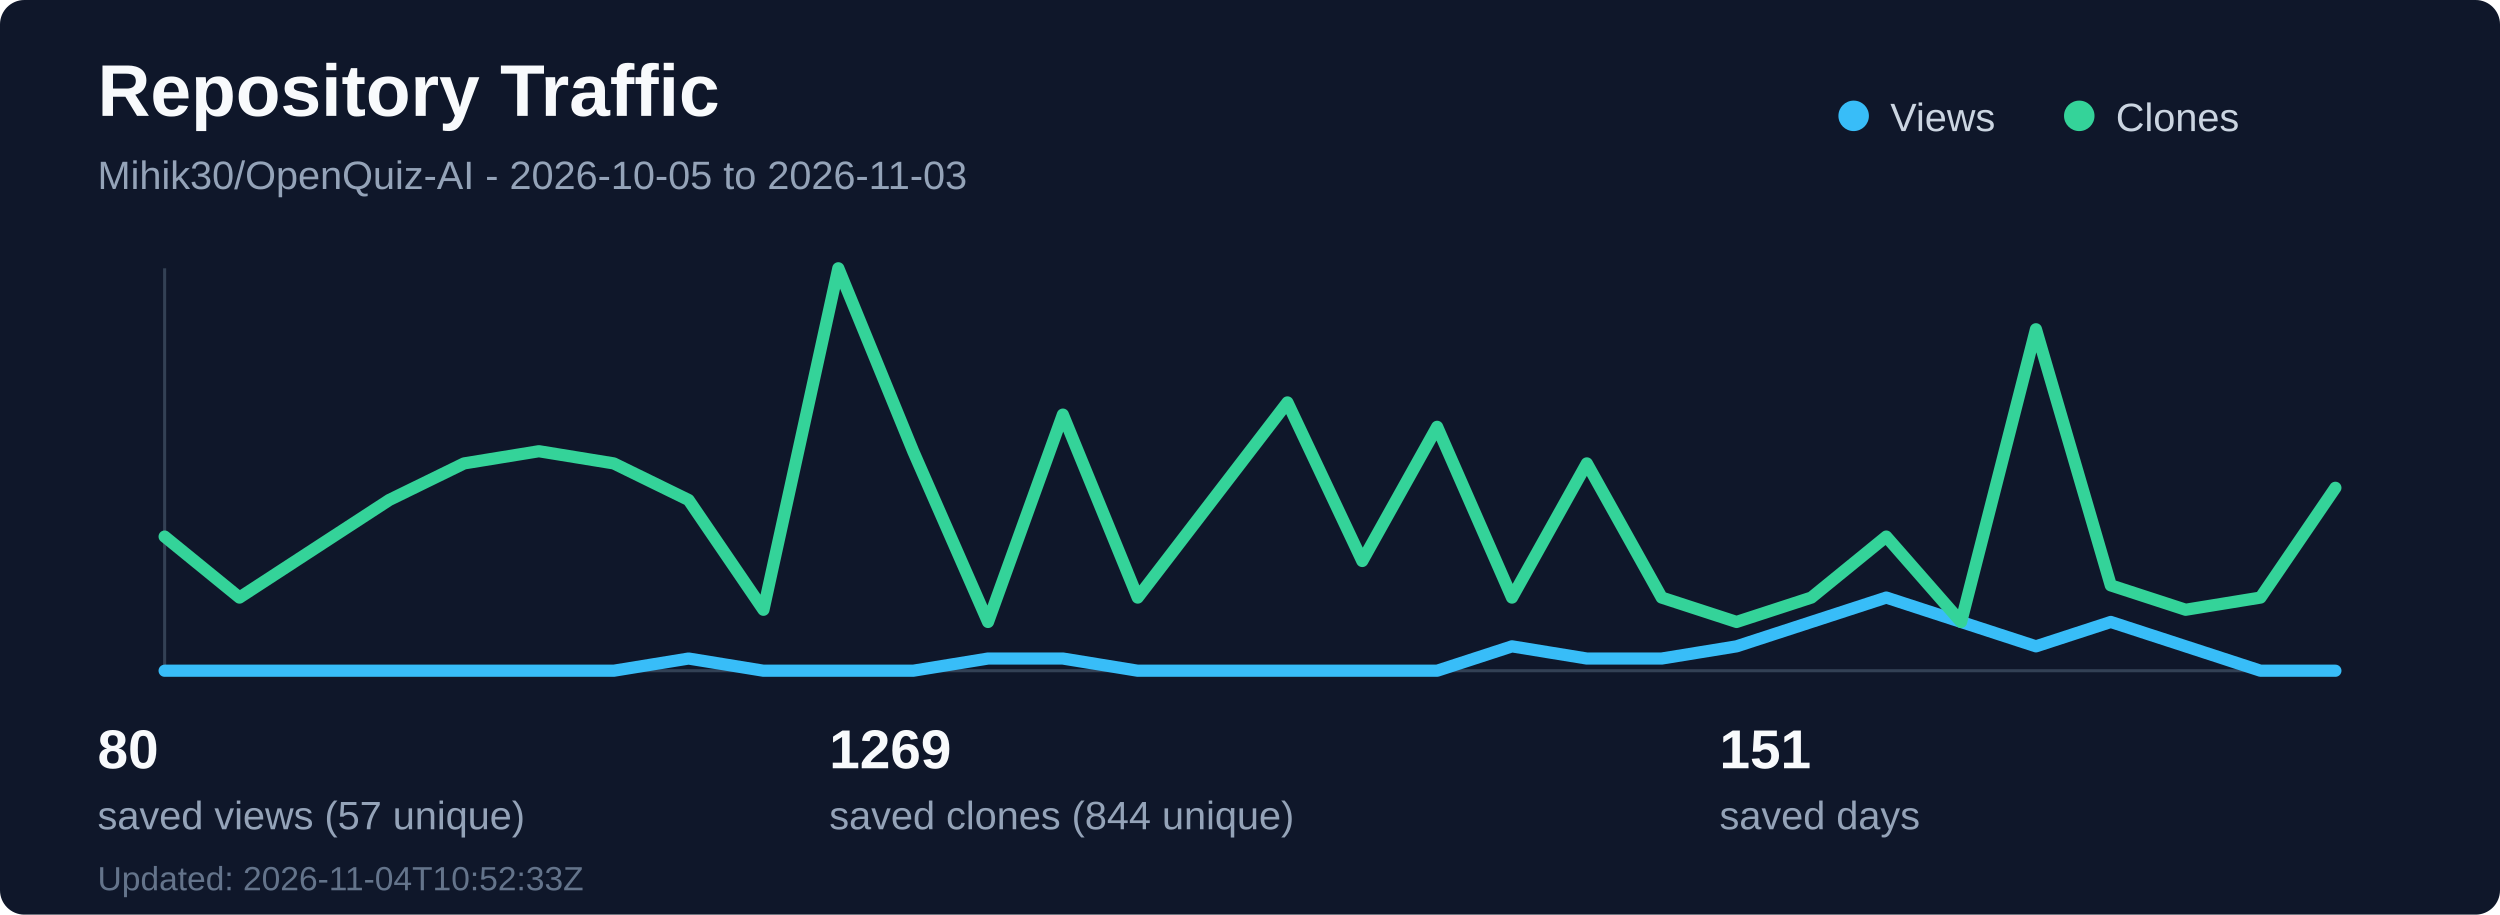
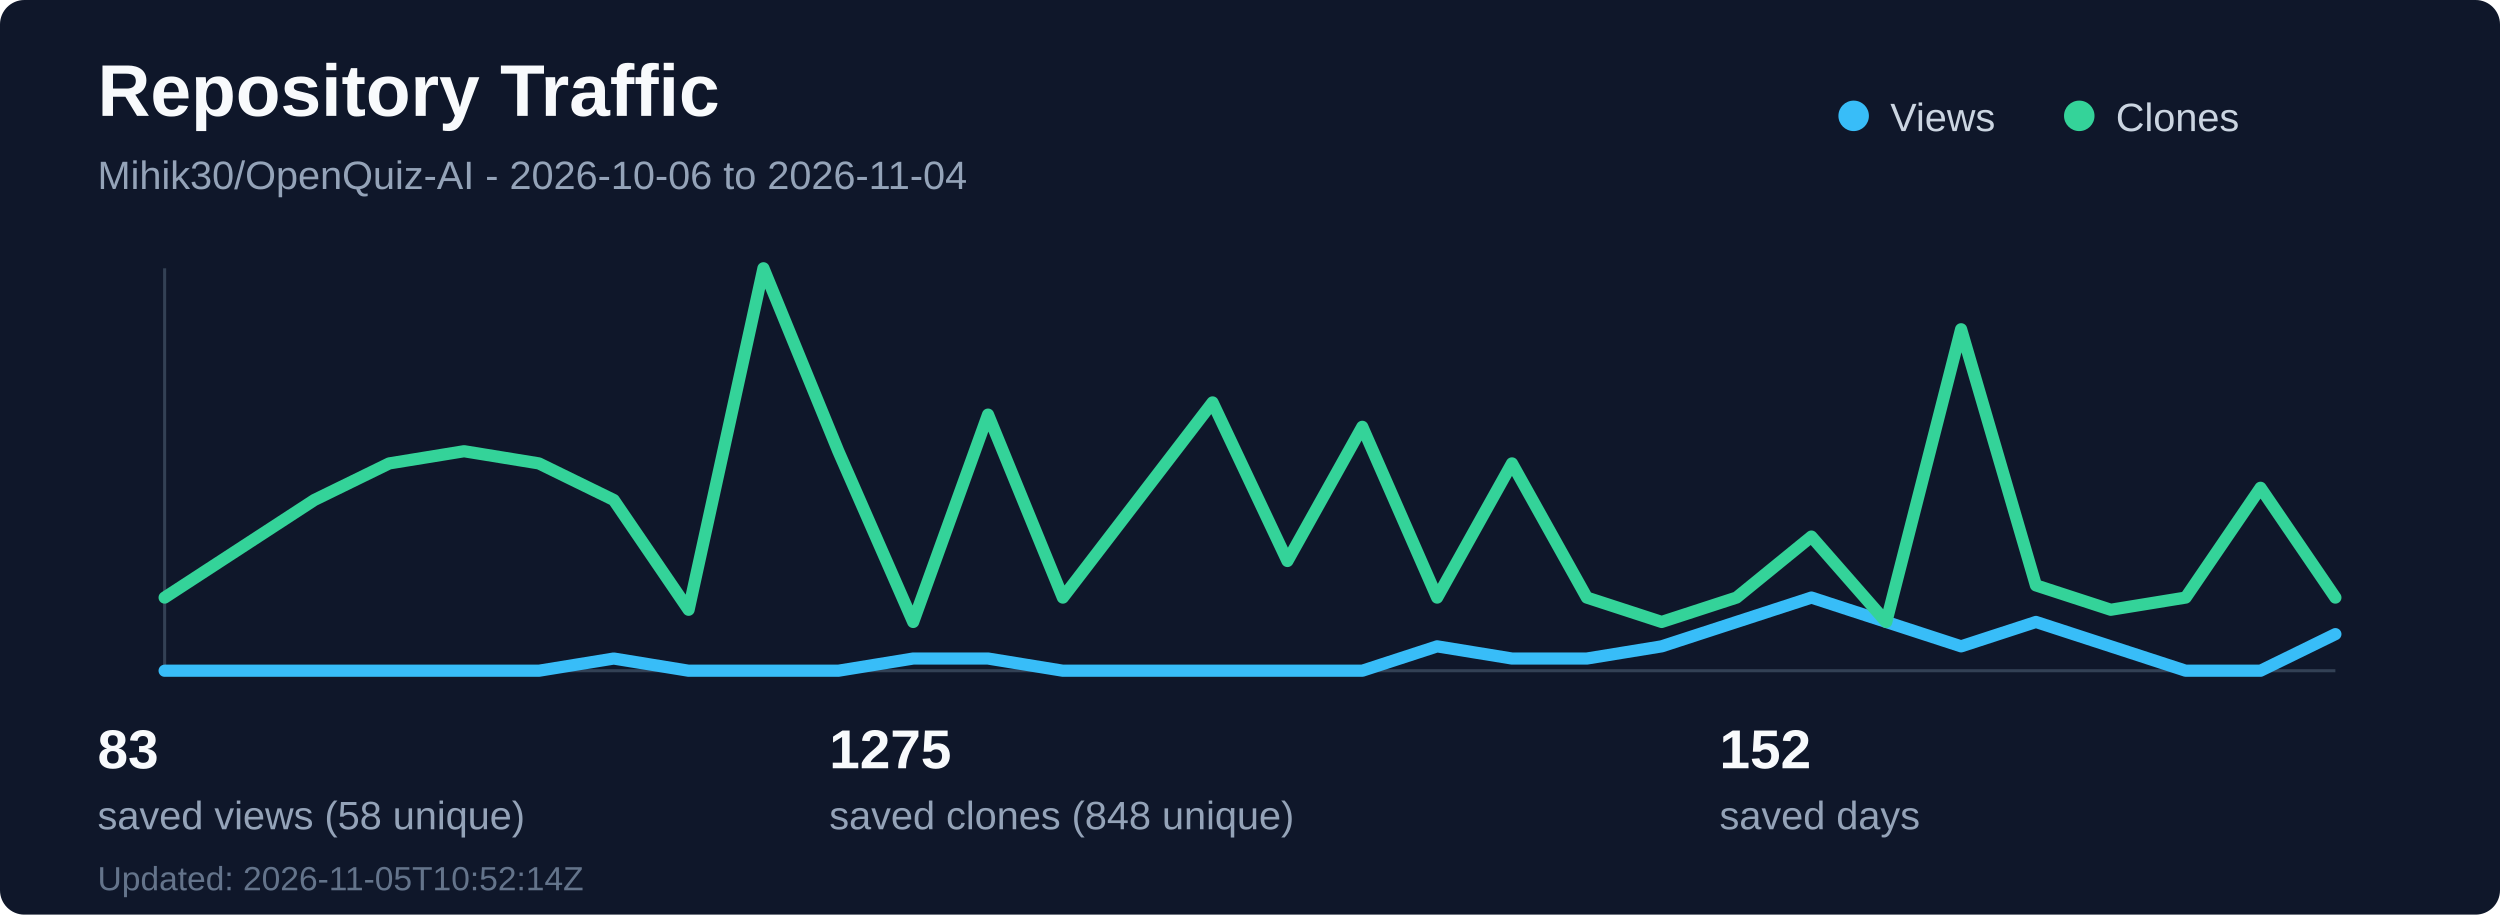
<svg xmlns="http://www.w3.org/2000/svg" width="820" height="300" viewBox="0 0 820 300" fill="none" role="img" aria-labelledby="title desc">
  <rect width="820" height="300" rx="8" fill="#0f172a" />
  <text x="32" y="38" fill="#f8fafc" font-family="Segoe UI, Arial, sans-serif" font-size="24" font-weight="700">Repository Traffic</text>
-   <text x="32" y="62" fill="#94a3b8" font-family="Segoe UI, Arial, sans-serif" font-size="13">Mihik30/OpenQuiz-AI - 2026-10-05 to 2026-11-03</text>
+   <text x="32" y="62" fill="#94a3b8" font-family="Segoe UI, Arial, sans-serif" font-size="13">Mihik30/OpenQuiz-AI - 2026-10-06 to 2026-11-04</text>
  <line x1="54" y1="220" x2="766" y2="220" stroke="#334155" stroke-width="1" />
  <line x1="54" y1="88" x2="54" y2="220" stroke="#334155" stroke-width="1" />
-   <polyline points="54.0,220 78.55,220 103.1,220 127.66,220 152.21,220 176.76,220 201.31,220 225.86,216 250.41,220 274.97,220 299.52,220 324.07,216 348.62,216 373.17,220 397.72,220 422.28,220 446.83,220 471.38,220 495.93,212 520.48,216 545.03,216 569.59,212 594.14,204 618.69,196 643.24,204 667.79,212 692.34,204 716.9,212 741.45,220 766.0,220" fill="none" stroke="#38bdf8" stroke-width="4" stroke-linecap="round" stroke-linejoin="round" />
-   <polyline points="54.0,176 78.55,196 103.1,180 127.66,164 152.21,152 176.76,148 201.31,152 225.86,164 250.41,200 274.97,88 299.52,148 324.07,204 348.62,136 373.17,196 397.72,164 422.28,132 446.83,184 471.38,140 495.93,196 520.48,152 545.03,196 569.59,204 594.14,196 618.69,176 643.24,204 667.79,108 692.34,192 716.9,200 741.45,196 766.0,160" fill="none" stroke="#34d399" stroke-width="4" stroke-linecap="round" stroke-linejoin="round" />
+   <polyline points="54.0,220 78.55,220 103.1,220 127.66,220 152.21,220 176.76,220 201.31,216 225.86,220 250.41,220 274.97,220 299.52,216 324.07,216 348.62,220 373.17,220 397.72,220 422.28,220 446.83,220 471.38,212 495.93,216 520.48,216 545.03,212 569.59,204 594.14,196 618.69,204 643.24,212 667.79,204 692.34,212 716.9,220 741.45,220 766.0,208" fill="none" stroke="#38bdf8" stroke-width="4" stroke-linecap="round" stroke-linejoin="round" />
+   <polyline points="54.0,196 78.55,180 103.1,164 127.66,152 152.21,148 176.76,152 201.31,164 225.86,200 250.41,88 274.97,148 299.52,204 324.07,136 348.62,196 373.17,164 397.72,132 422.28,184 446.83,140 471.38,196 495.93,152 520.48,196 545.03,204 569.59,196 594.14,176 618.69,204 643.24,108 667.79,192 692.34,200 716.9,196 741.45,160 766.0,196" fill="none" stroke="#34d399" stroke-width="4" stroke-linecap="round" stroke-linejoin="round" />
  <circle cx="608" cy="38" r="5" fill="#38bdf8" />
  <text x="620" y="43" fill="#cbd5e1" font-family="Segoe UI, Arial, sans-serif" font-size="13">Views</text>
  <circle cx="682" cy="38" r="5" fill="#34d399" />
  <text x="694" y="43" fill="#cbd5e1" font-family="Segoe UI, Arial, sans-serif" font-size="13">Clones</text>
-   <text x="32" y="252" fill="#f8fafc" font-family="Segoe UI, Arial, sans-serif" font-size="18" font-weight="700">80</text>
-   <text x="32" y="272" fill="#94a3b8" font-family="Segoe UI, Arial, sans-serif" font-size="13">saved views (57 unique)</text>
-   <text x="272" y="252" fill="#f8fafc" font-family="Segoe UI, Arial, sans-serif" font-size="18" font-weight="700">1269</text>
-   <text x="272" y="272" fill="#94a3b8" font-family="Segoe UI, Arial, sans-serif" font-size="13">saved clones (844 unique)</text>
-   <text x="564" y="252" fill="#f8fafc" font-family="Segoe UI, Arial, sans-serif" font-size="18" font-weight="700">151</text>
+   <text x="32" y="252" fill="#f8fafc" font-family="Segoe UI, Arial, sans-serif" font-size="18" font-weight="700">83</text>
+   <text x="32" y="272" fill="#94a3b8" font-family="Segoe UI, Arial, sans-serif" font-size="13">saved views (58 unique)</text>
+   <text x="272" y="252" fill="#f8fafc" font-family="Segoe UI, Arial, sans-serif" font-size="18" font-weight="700">1275</text>
+   <text x="272" y="272" fill="#94a3b8" font-family="Segoe UI, Arial, sans-serif" font-size="13">saved clones (848 unique)</text>
+   <text x="564" y="252" fill="#f8fafc" font-family="Segoe UI, Arial, sans-serif" font-size="18" font-weight="700">152</text>
  <text x="564" y="272" fill="#94a3b8" font-family="Segoe UI, Arial, sans-serif" font-size="13">saved days</text>
-   <text x="32" y="292" fill="#64748b" font-family="Segoe UI, Arial, sans-serif" font-size="11">Updated: 2026-11-04T10:52:33Z</text>
+   <text x="32" y="292" fill="#64748b" font-family="Segoe UI, Arial, sans-serif" font-size="11">Updated: 2026-11-05T10:52:14Z</text>
</svg>
